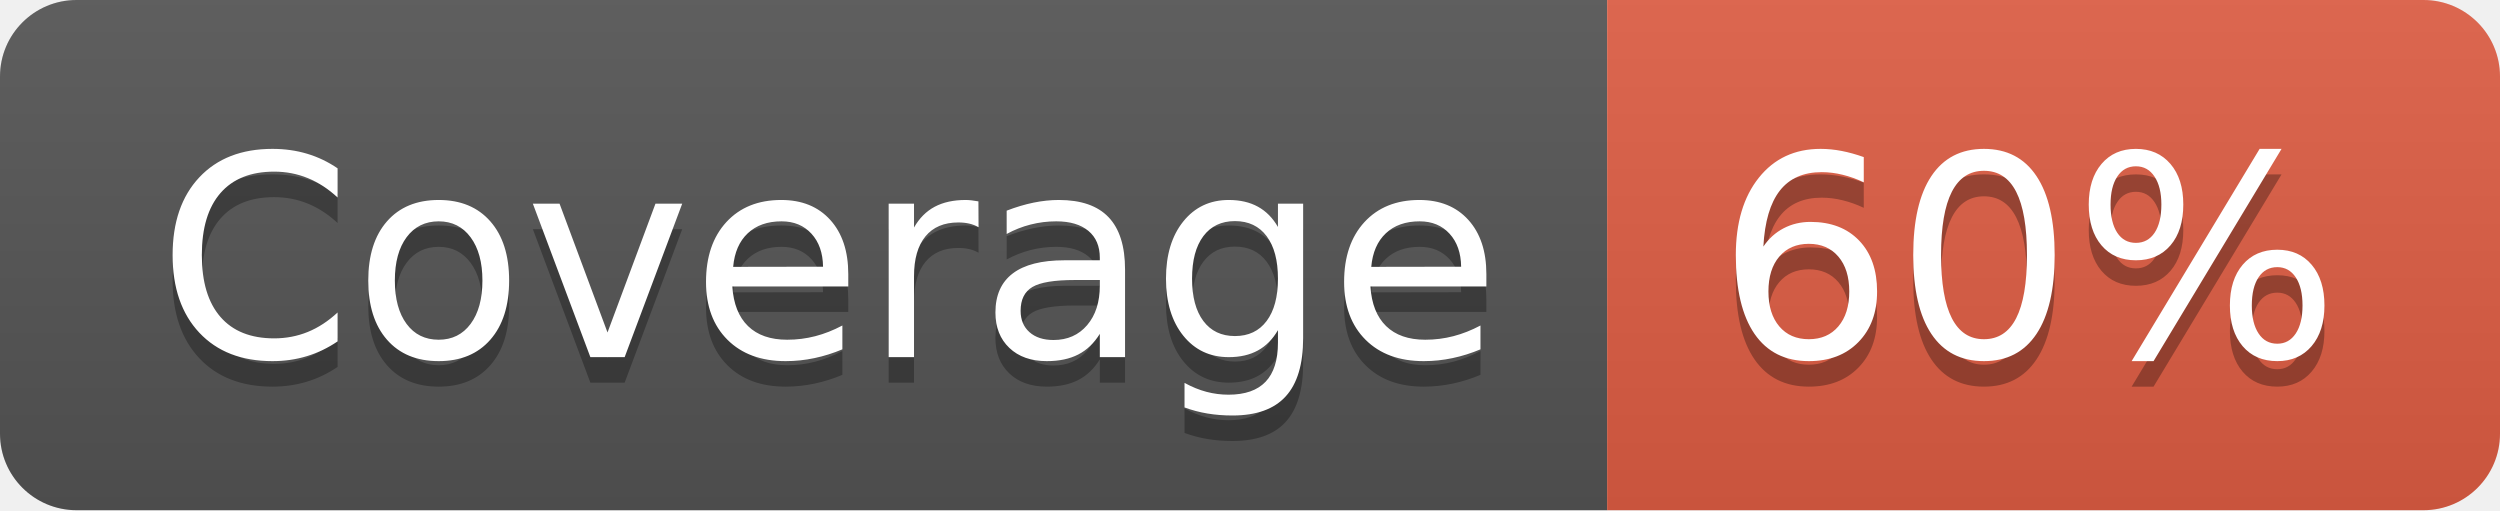
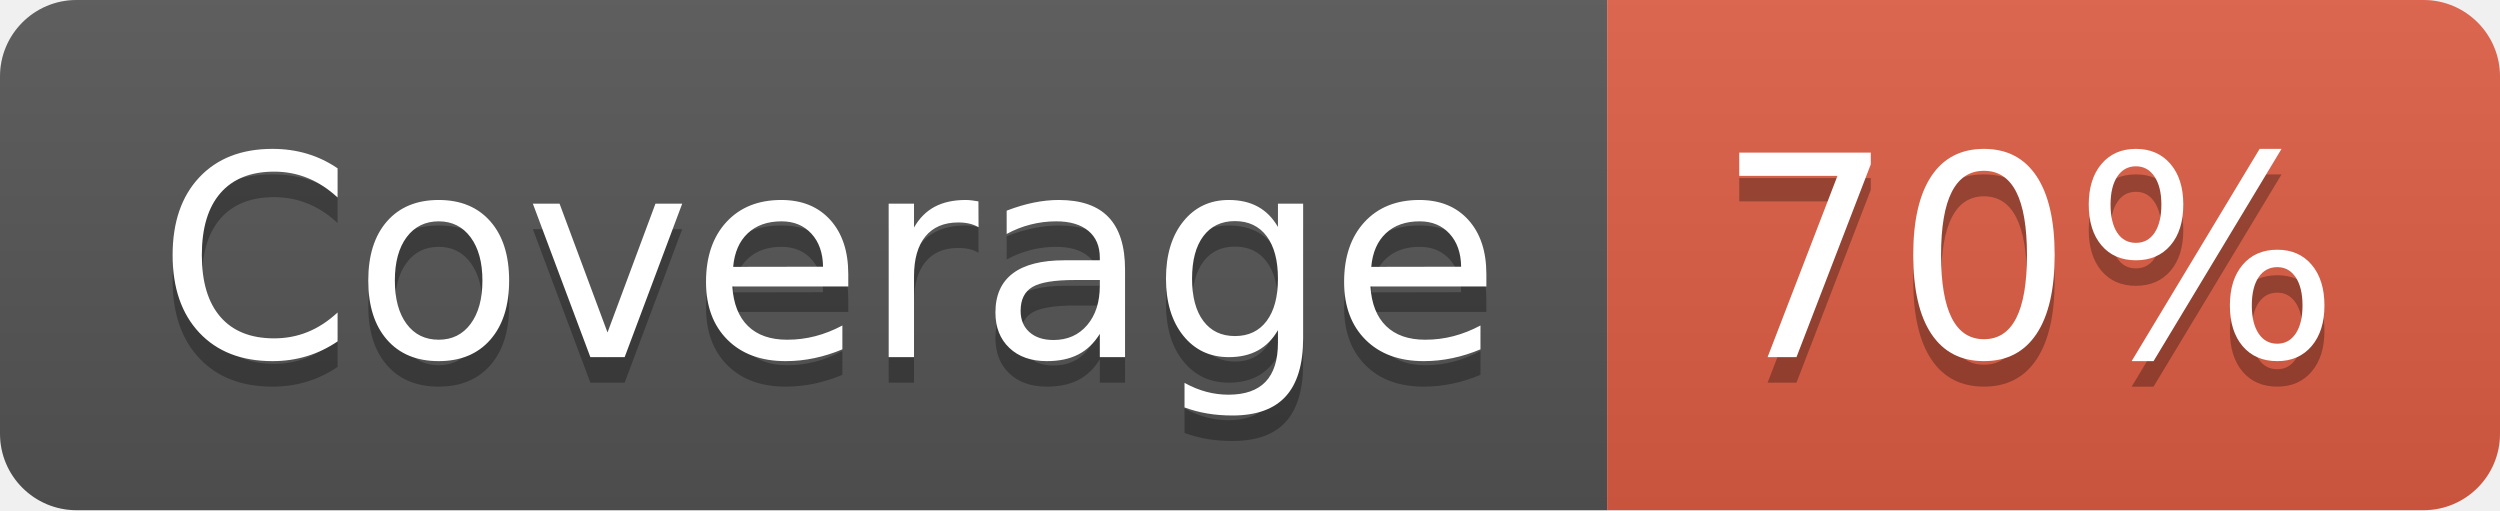
<svg xmlns="http://www.w3.org/2000/svg" width="98" height="20">
  <linearGradient id="b" x2="0" y2="100%">
    <stop offset="0" stop-color="#bbb" stop-opacity=".1" />
    <stop offset="1" stop-opacity=".1" />
  </linearGradient>
  <clipPath id="a">
    <rect width="98" height="20" rx="3" fill="#fff" />
  </clipPath>
  <g clip-path="url(#a)">
    <path fill="#555" d="M0 0h63v20H0z" />
    <path fill="#e05d44" d="M63 0h35v20H63z" />
    <path fill="url(#b)" d="M0 0h98v20H0z" />
  </g>
  <g fill="#fff" text-anchor="middle" font-family="DejaVu Sans,Verdana,Geneva,sans-serif" font-size="110">
    <text x="325" y="150" fill="#010101" fill-opacity=".3" transform="scale(.1)" textLength="530">Coverage</text>
    <text x="325" y="140" transform="scale(.1)" textLength="530">Coverage</text>
-     <text x="795" y="150" fill="#010101" fill-opacity=".3" transform="scale(.1)" textLength="250">60%</text>
-     <text x="795" y="140" transform="scale(.1)" textLength="250">60%</text>
+     <text x="795" y="150" fill="#010101" fill-opacity=".3" transform="scale(.1)" textLength="250">70%</text>
+     <text x="795" y="140" transform="scale(.1)" textLength="250">70%</text>
  </g>
</svg>
